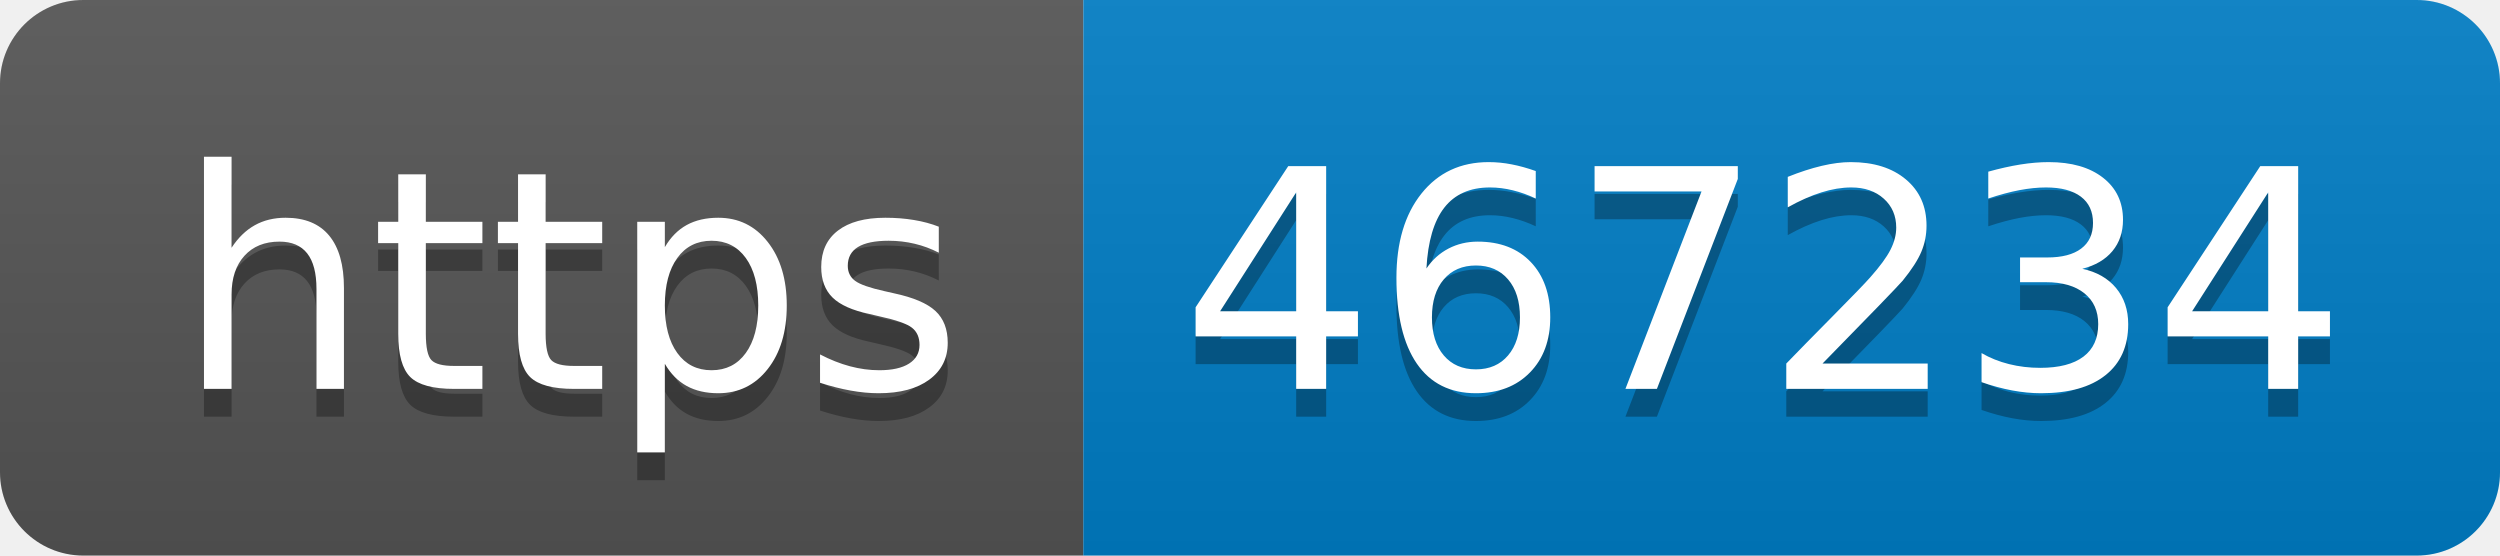
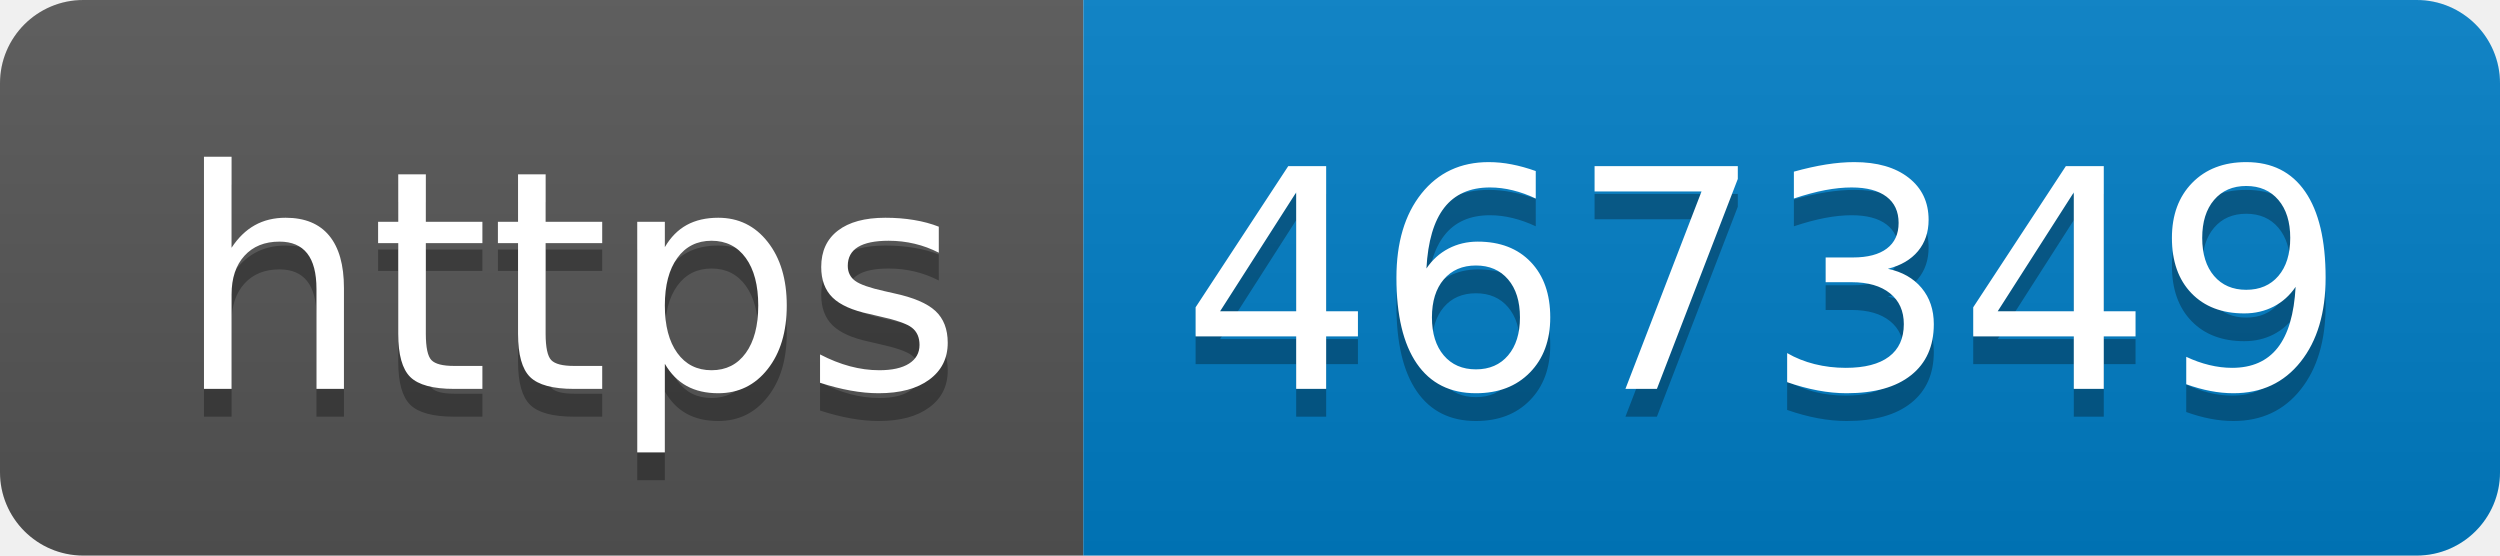
- <svg xmlns="http://www.w3.org/2000/svg" width="90" height="20" role="img" aria-label="https: 467234">
+ <svg xmlns="http://www.w3.org/2000/svg" width="90" height="20" role="img" aria-label="https: 467349">
  <linearGradient id="s" x2="0" y2="100%">
    <stop offset="0" stop-color="#bbb" stop-opacity=".1" />
    <stop offset="1" stop-opacity=".1" />
  </linearGradient>
  <clipPath id="r">
    <rect width="90" height="20" rx="3" fill="#fff" />
  </clipPath>
  <g clip-path="url(#r)">
    <rect width="39" height="20" fill="#555" />
    <rect x="39" width="51" height="20" fill="#007ec6" />
    <rect width="90" height="20" fill="url(#s)" />
  </g>
  <g fill="#fff" text-anchor="middle" font-family="Verdana,Geneva,DejaVu Sans,sans-serif" text-rendering="geometricPrecision" font-size="110">
    <text aria-hidden="true" x="205" y="150" fill="#010101" fill-opacity=".3" transform="scale(.1)" textLength="290">https</text>
    <text x="205" y="140" transform="scale(.1)" fill="#fff" textLength="290">https</text>
-     <text aria-hidden="true" x="635" y="150" fill="#010101" fill-opacity=".3" transform="scale(.1)" textLength="410">467234</text>
-     <text x="635" y="140" transform="scale(.1)" fill="#fff" textLength="410">467234</text>
+     <text aria-hidden="true" x="635" y="150" fill="#010101" fill-opacity=".3" transform="scale(.1)" textLength="410">467349</text>
+     <text x="635" y="140" transform="scale(.1)" fill="#fff" textLength="410">467349</text>
  </g>
</svg>
